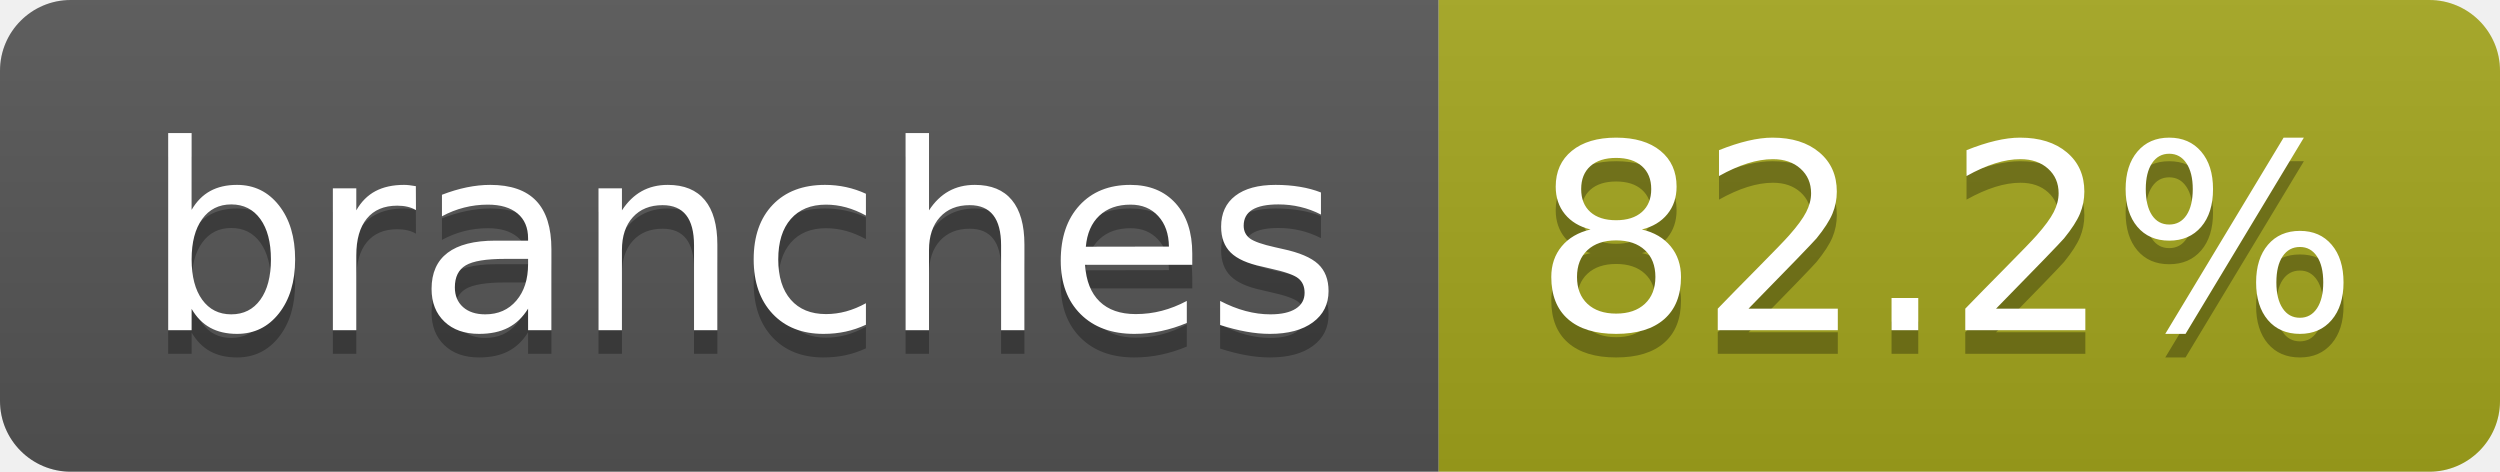
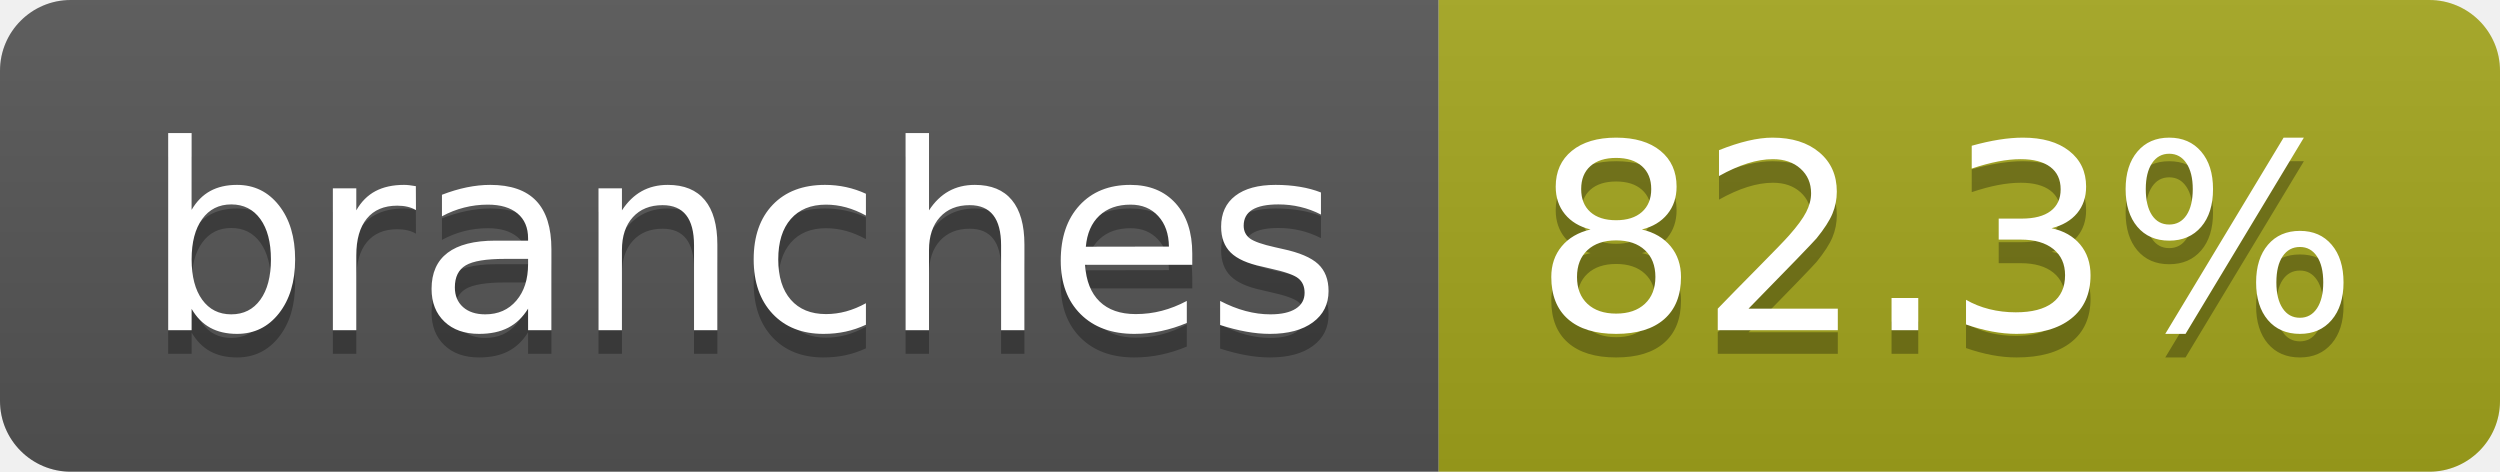
- <svg xmlns="http://www.w3.org/2000/svg" width="106" height="20" role="img" aria-label="branches: 82.2%">
+ <svg xmlns="http://www.w3.org/2000/svg" width="106" height="20" role="img" aria-label="branches: 82.3%">
  <linearGradient id="s" x2="0" y2="100%">
    <stop offset="0" stop-color="#bbb" stop-opacity=".1" />
    <stop offset="1" stop-opacity=".1" />
  </linearGradient>
  <clipPath id="r">
    <rect width="106" height="20" rx="3" fill="#fff" />
  </clipPath>
  <g clip-path="url(#r)">
    <rect width="61" height="20" fill="#555" />
    <rect x="61" width="45" height="20" fill="#a4a61d" />
    <rect width="106" height="20" fill="url(#s)" />
  </g>
  <g fill="#fff" text-anchor="middle" font-family="Verdana,Geneva,DejaVu Sans,sans-serif" text-rendering="geometricPrecision" font-size="110">
    <text aria-hidden="true" x="315" y="150" fill="#010101" fill-opacity=".3" transform="scale(.1)" textLength="507">branches</text>
    <text x="315" y="140" transform="scale(.1)" fill="#fff" textLength="507">branches</text>
-     <text aria-hidden="true" x="825" y="150" fill="#010101" fill-opacity=".3" transform="scale(.1)" textLength="350">82.2%</text>
-     <text x="825" y="140" transform="scale(.1)" fill="#fff" textLength="350">82.2%</text>
+     <text aria-hidden="true" x="825" y="150" fill="#010101" fill-opacity=".3" transform="scale(.1)" textLength="350">82.3%</text>
+     <text x="825" y="140" transform="scale(.1)" fill="#fff" textLength="350">82.3%</text>
  </g>
</svg>
